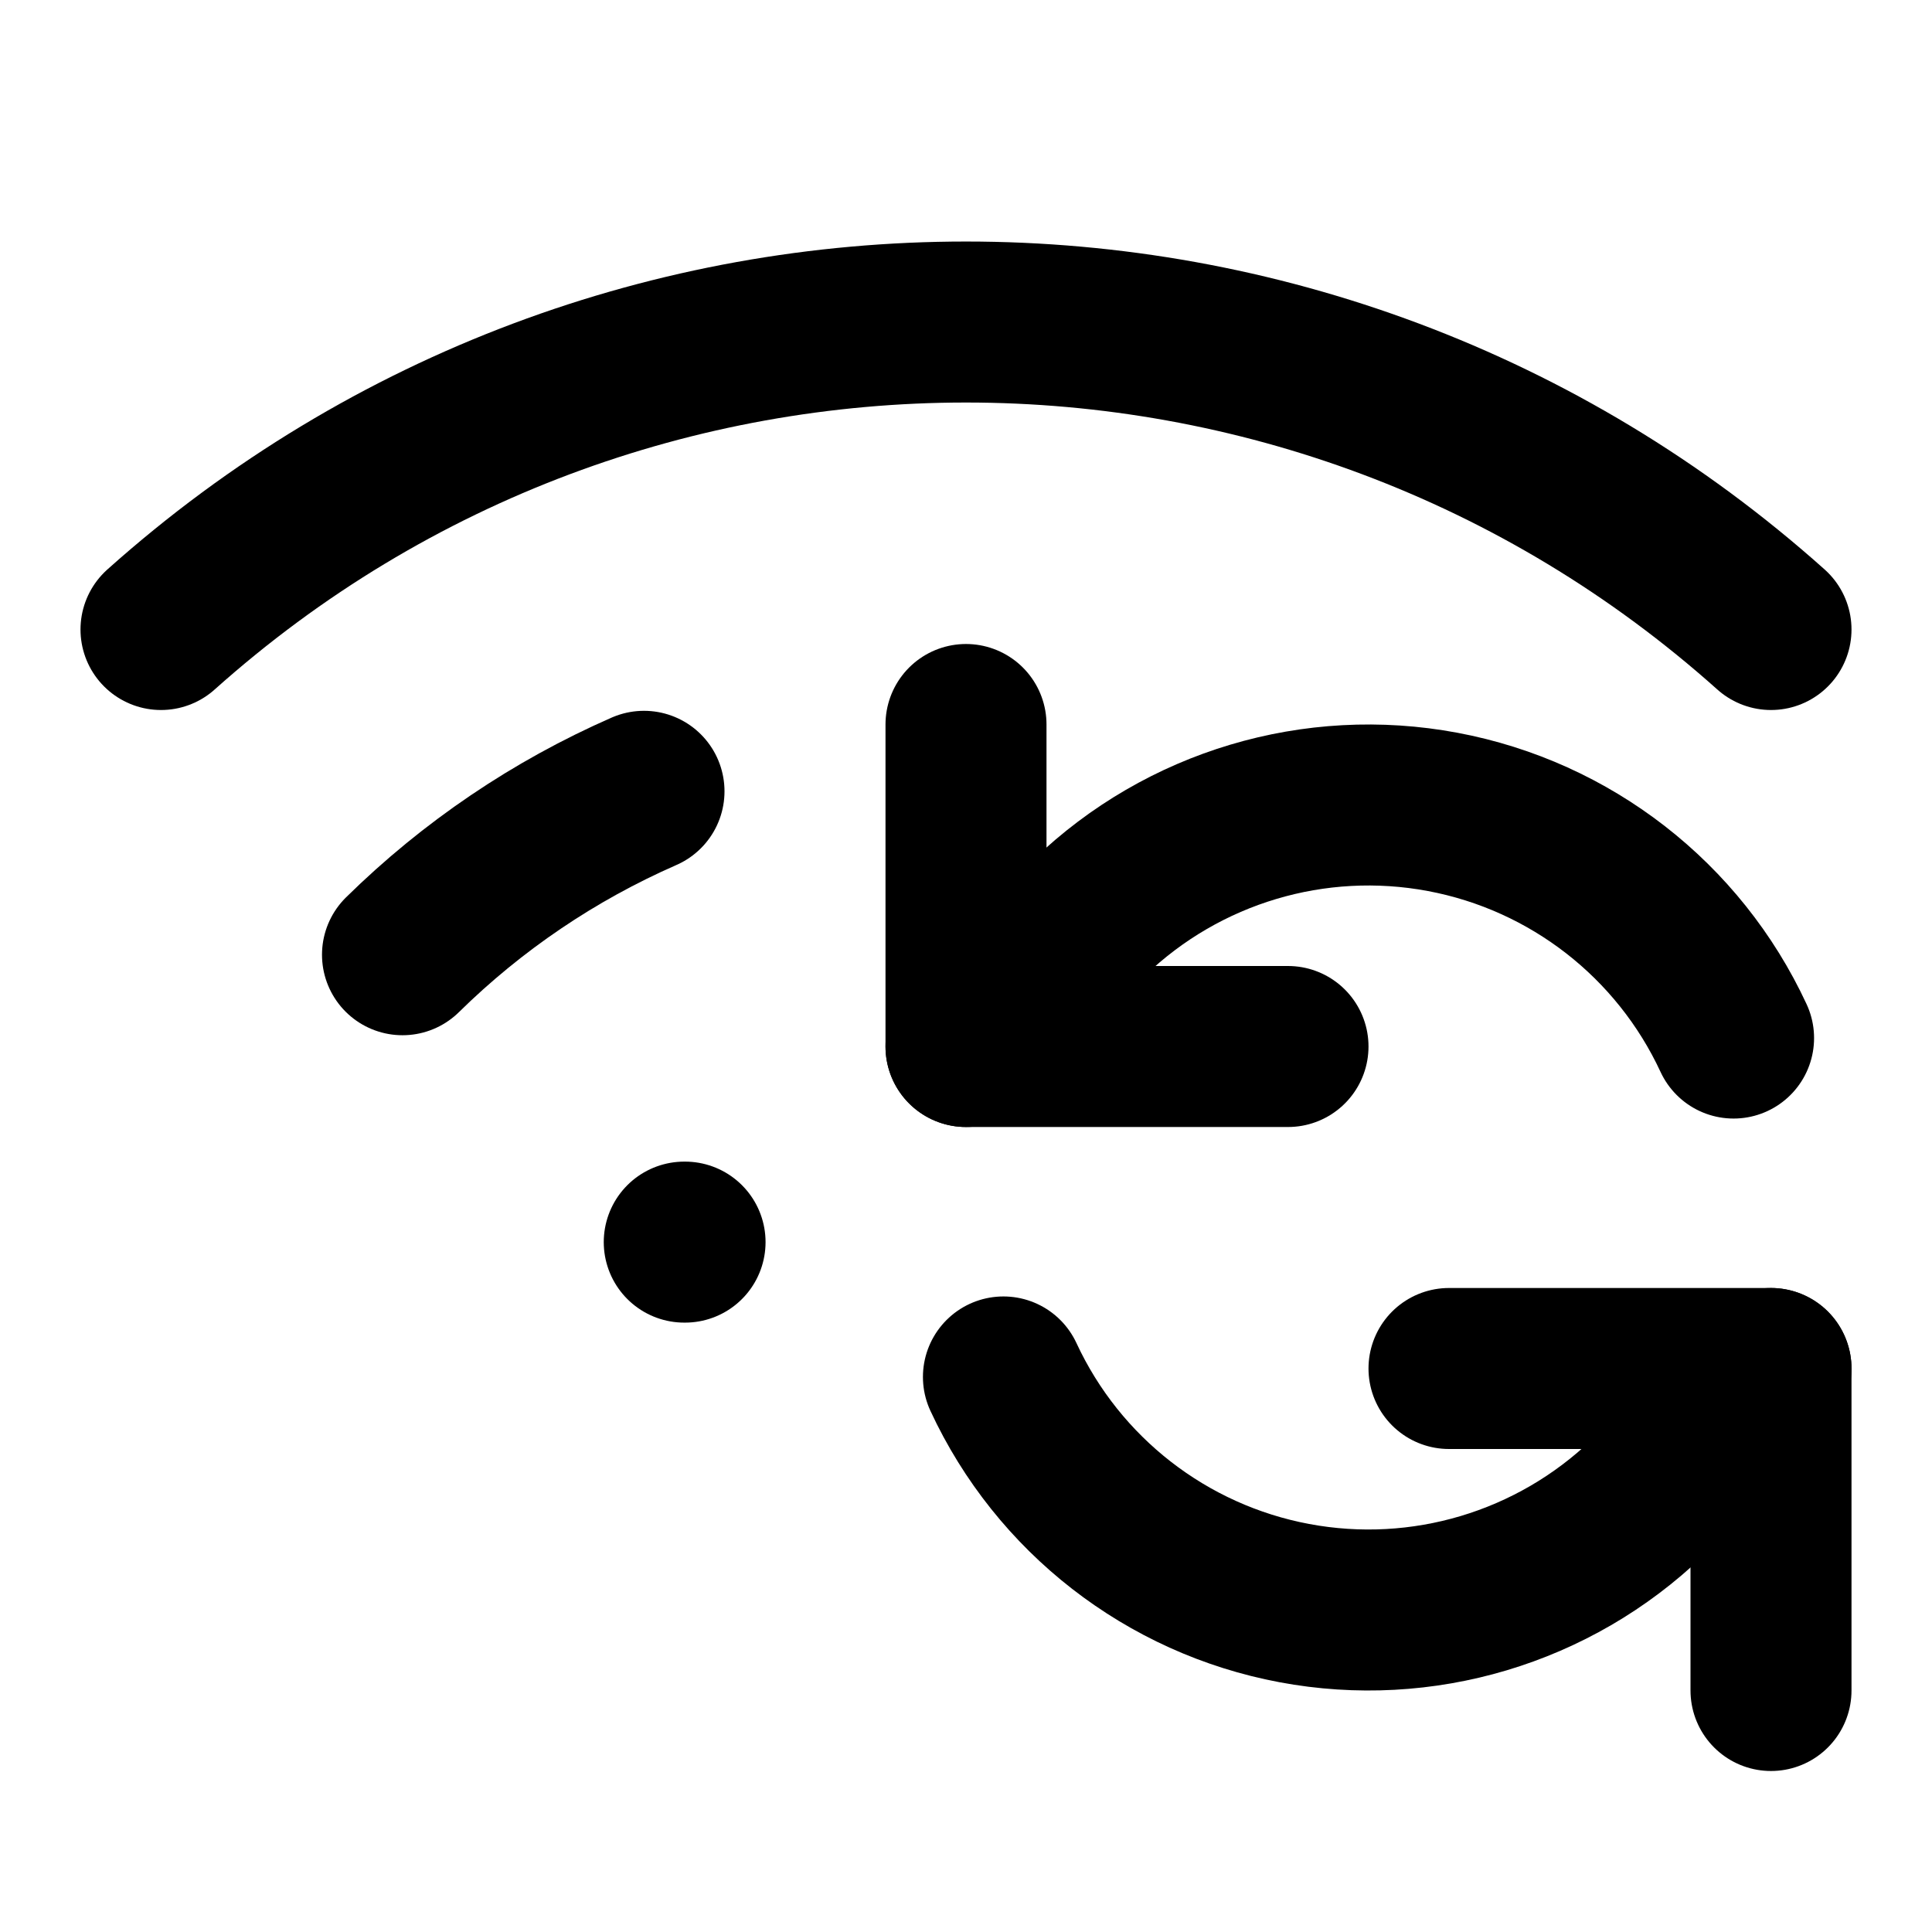
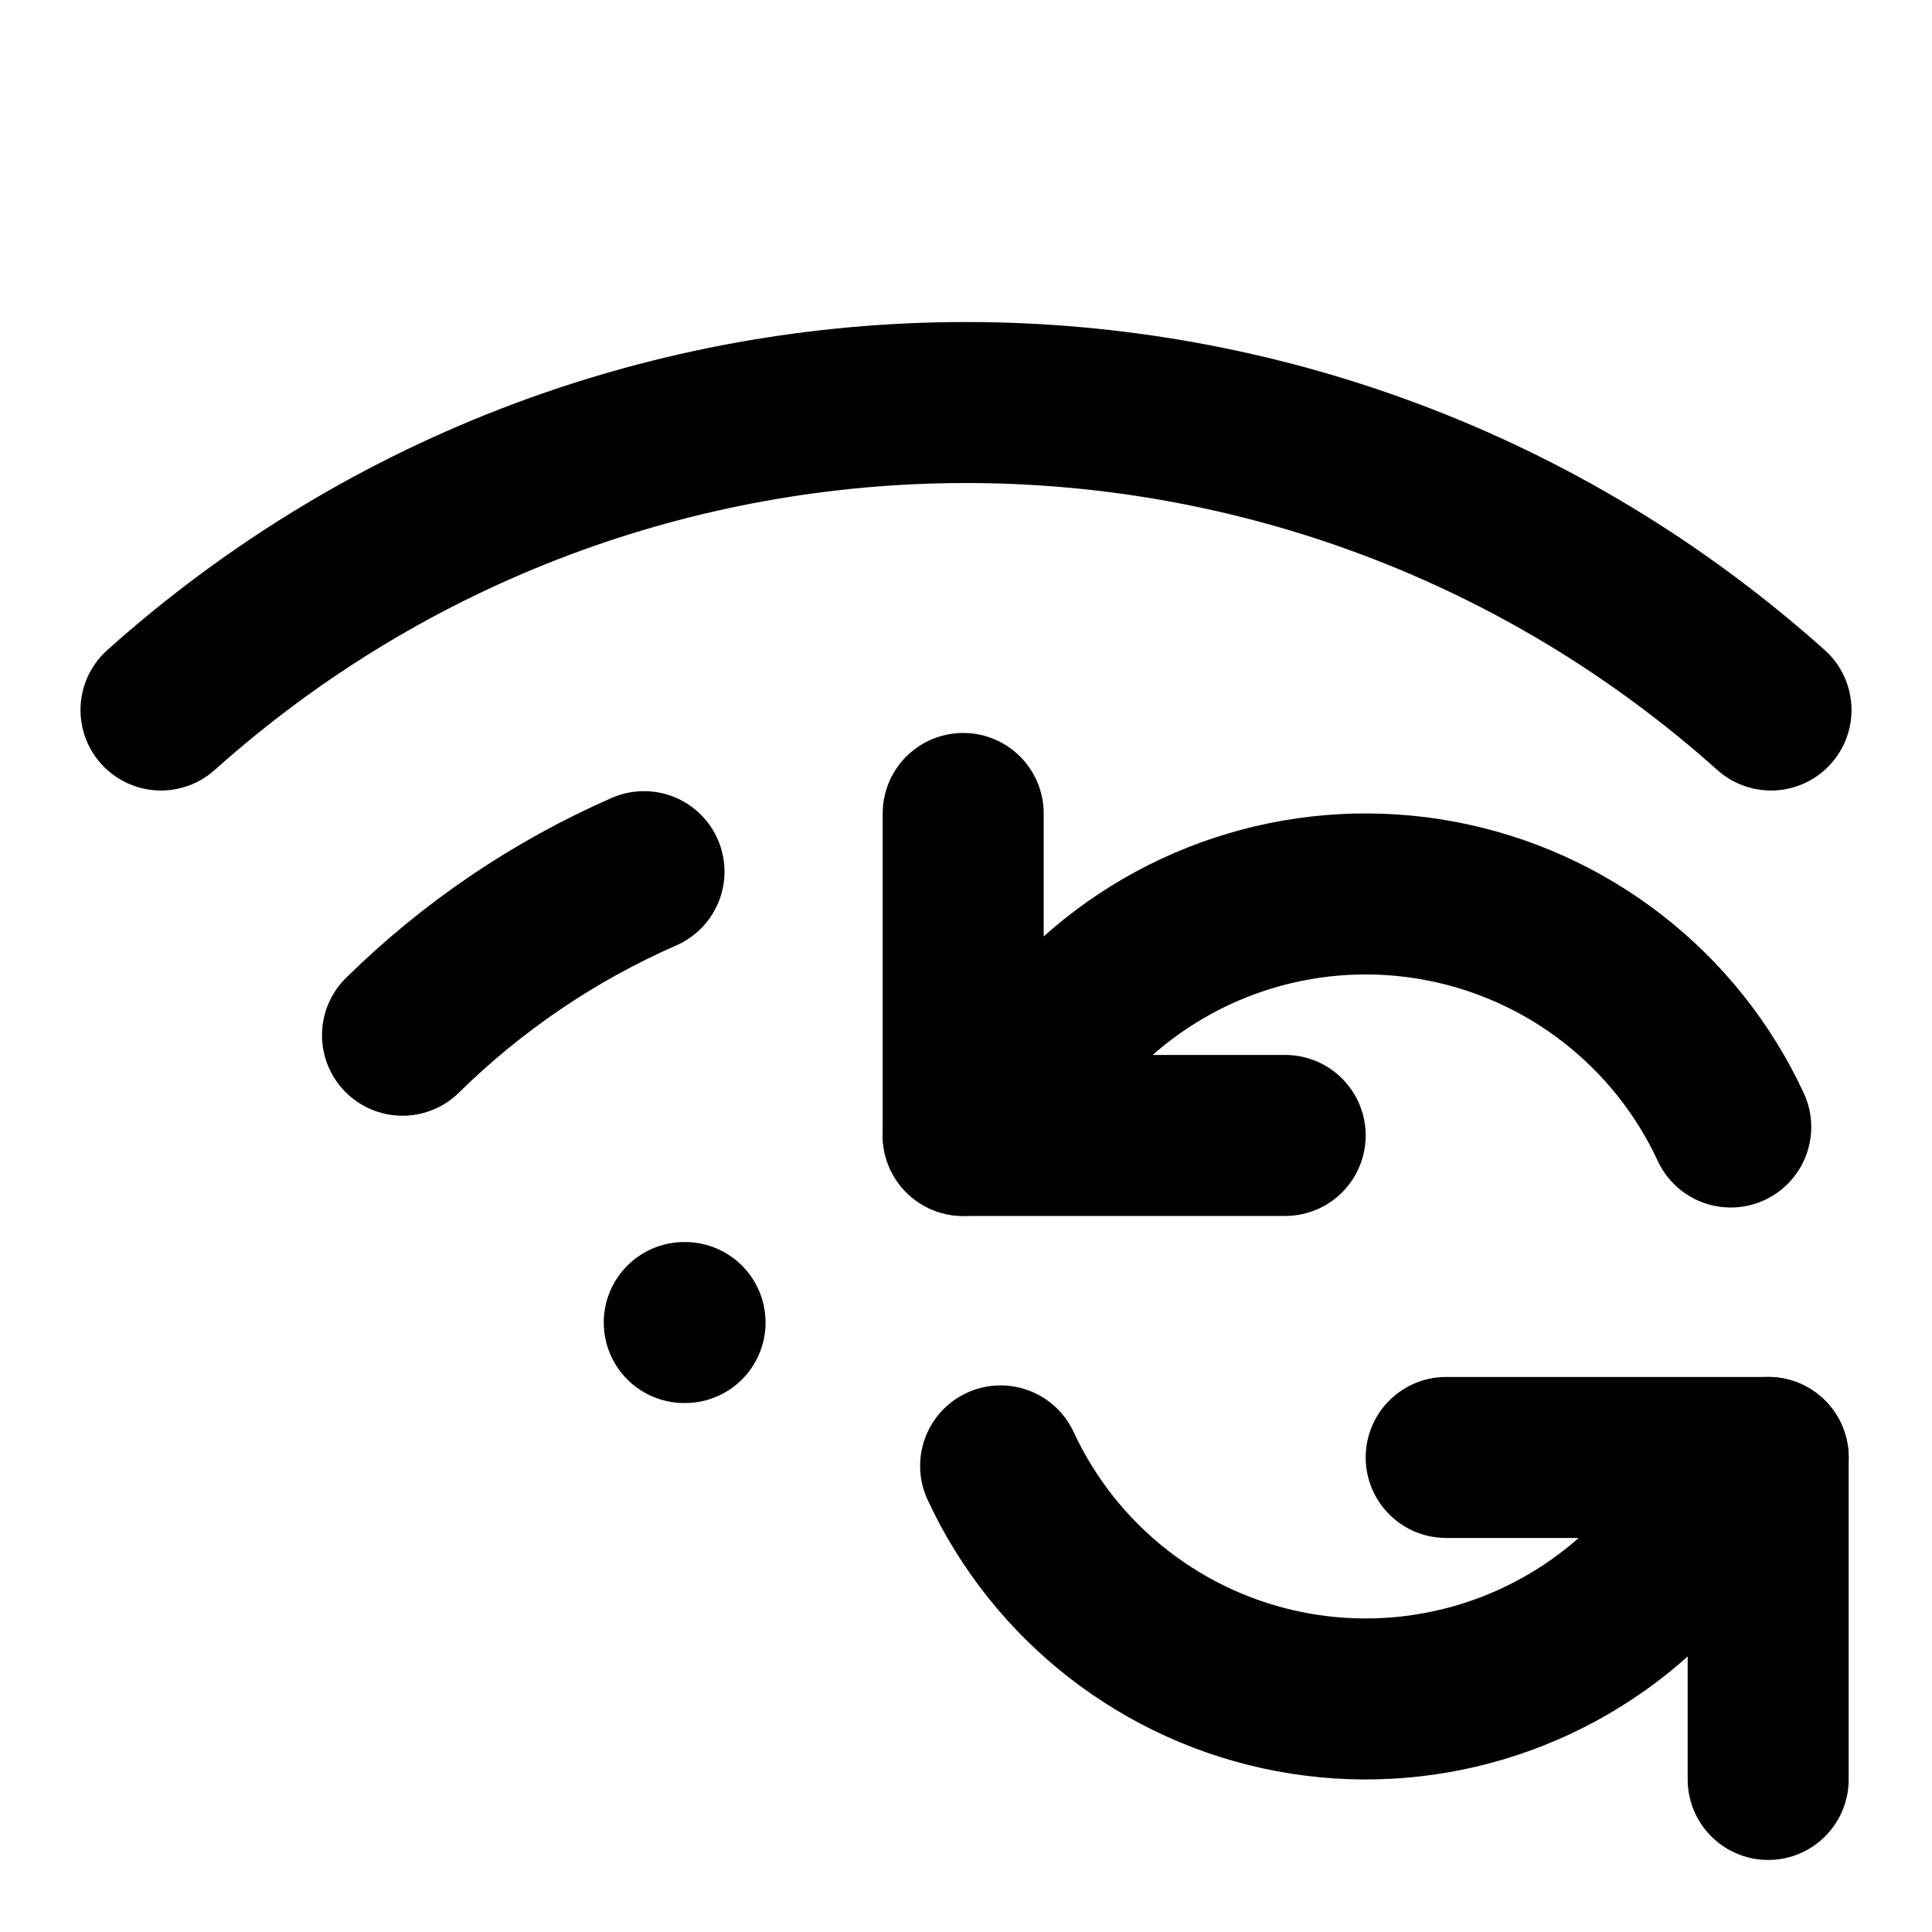
<svg xmlns="http://www.w3.org/2000/svg" width="24" height="24" viewBox="0 0 24 24" fill="none" stroke="currentColor" stroke-width="2" stroke-linecap="round" stroke-linejoin="round">
-   <path d="m12 13 1.535-1.605a5 5 0 0 1 8 1.5" />
-   <path d="M12 9v4h4" />
-   <path d="M2 7.82a15 15 0 0 1 20 0" />
-   <path d="m22 17-1.535 1.605a5 5 0 0 1-8-1.5" />
-   <path d="M22 21v-4h-4" />
-   <path d="M5 11.86a10 10 0 0 1 3-2.03" />
-   <path d="M8.5 15.43h.01" />
+   <path d="M11.965 10.105v4L13.5 12.5a5 5 0 0 1 8 1.5" />
+   <path d="M11.965 14.105h4" />
+   <path d="M17.965 18.105h4L20.43 19.71a5 5 0 0 1-8-1.5" />
+   <path d="M2 8.82a15 15 0 0 1 20 0" />
+   <path d="M21.965 22.105v-4" />
+   <path d="M5 12.86a10 10 0 0 1 3-2.032" />
+   <path d="M8.5 16.429h.01" />
</svg>
